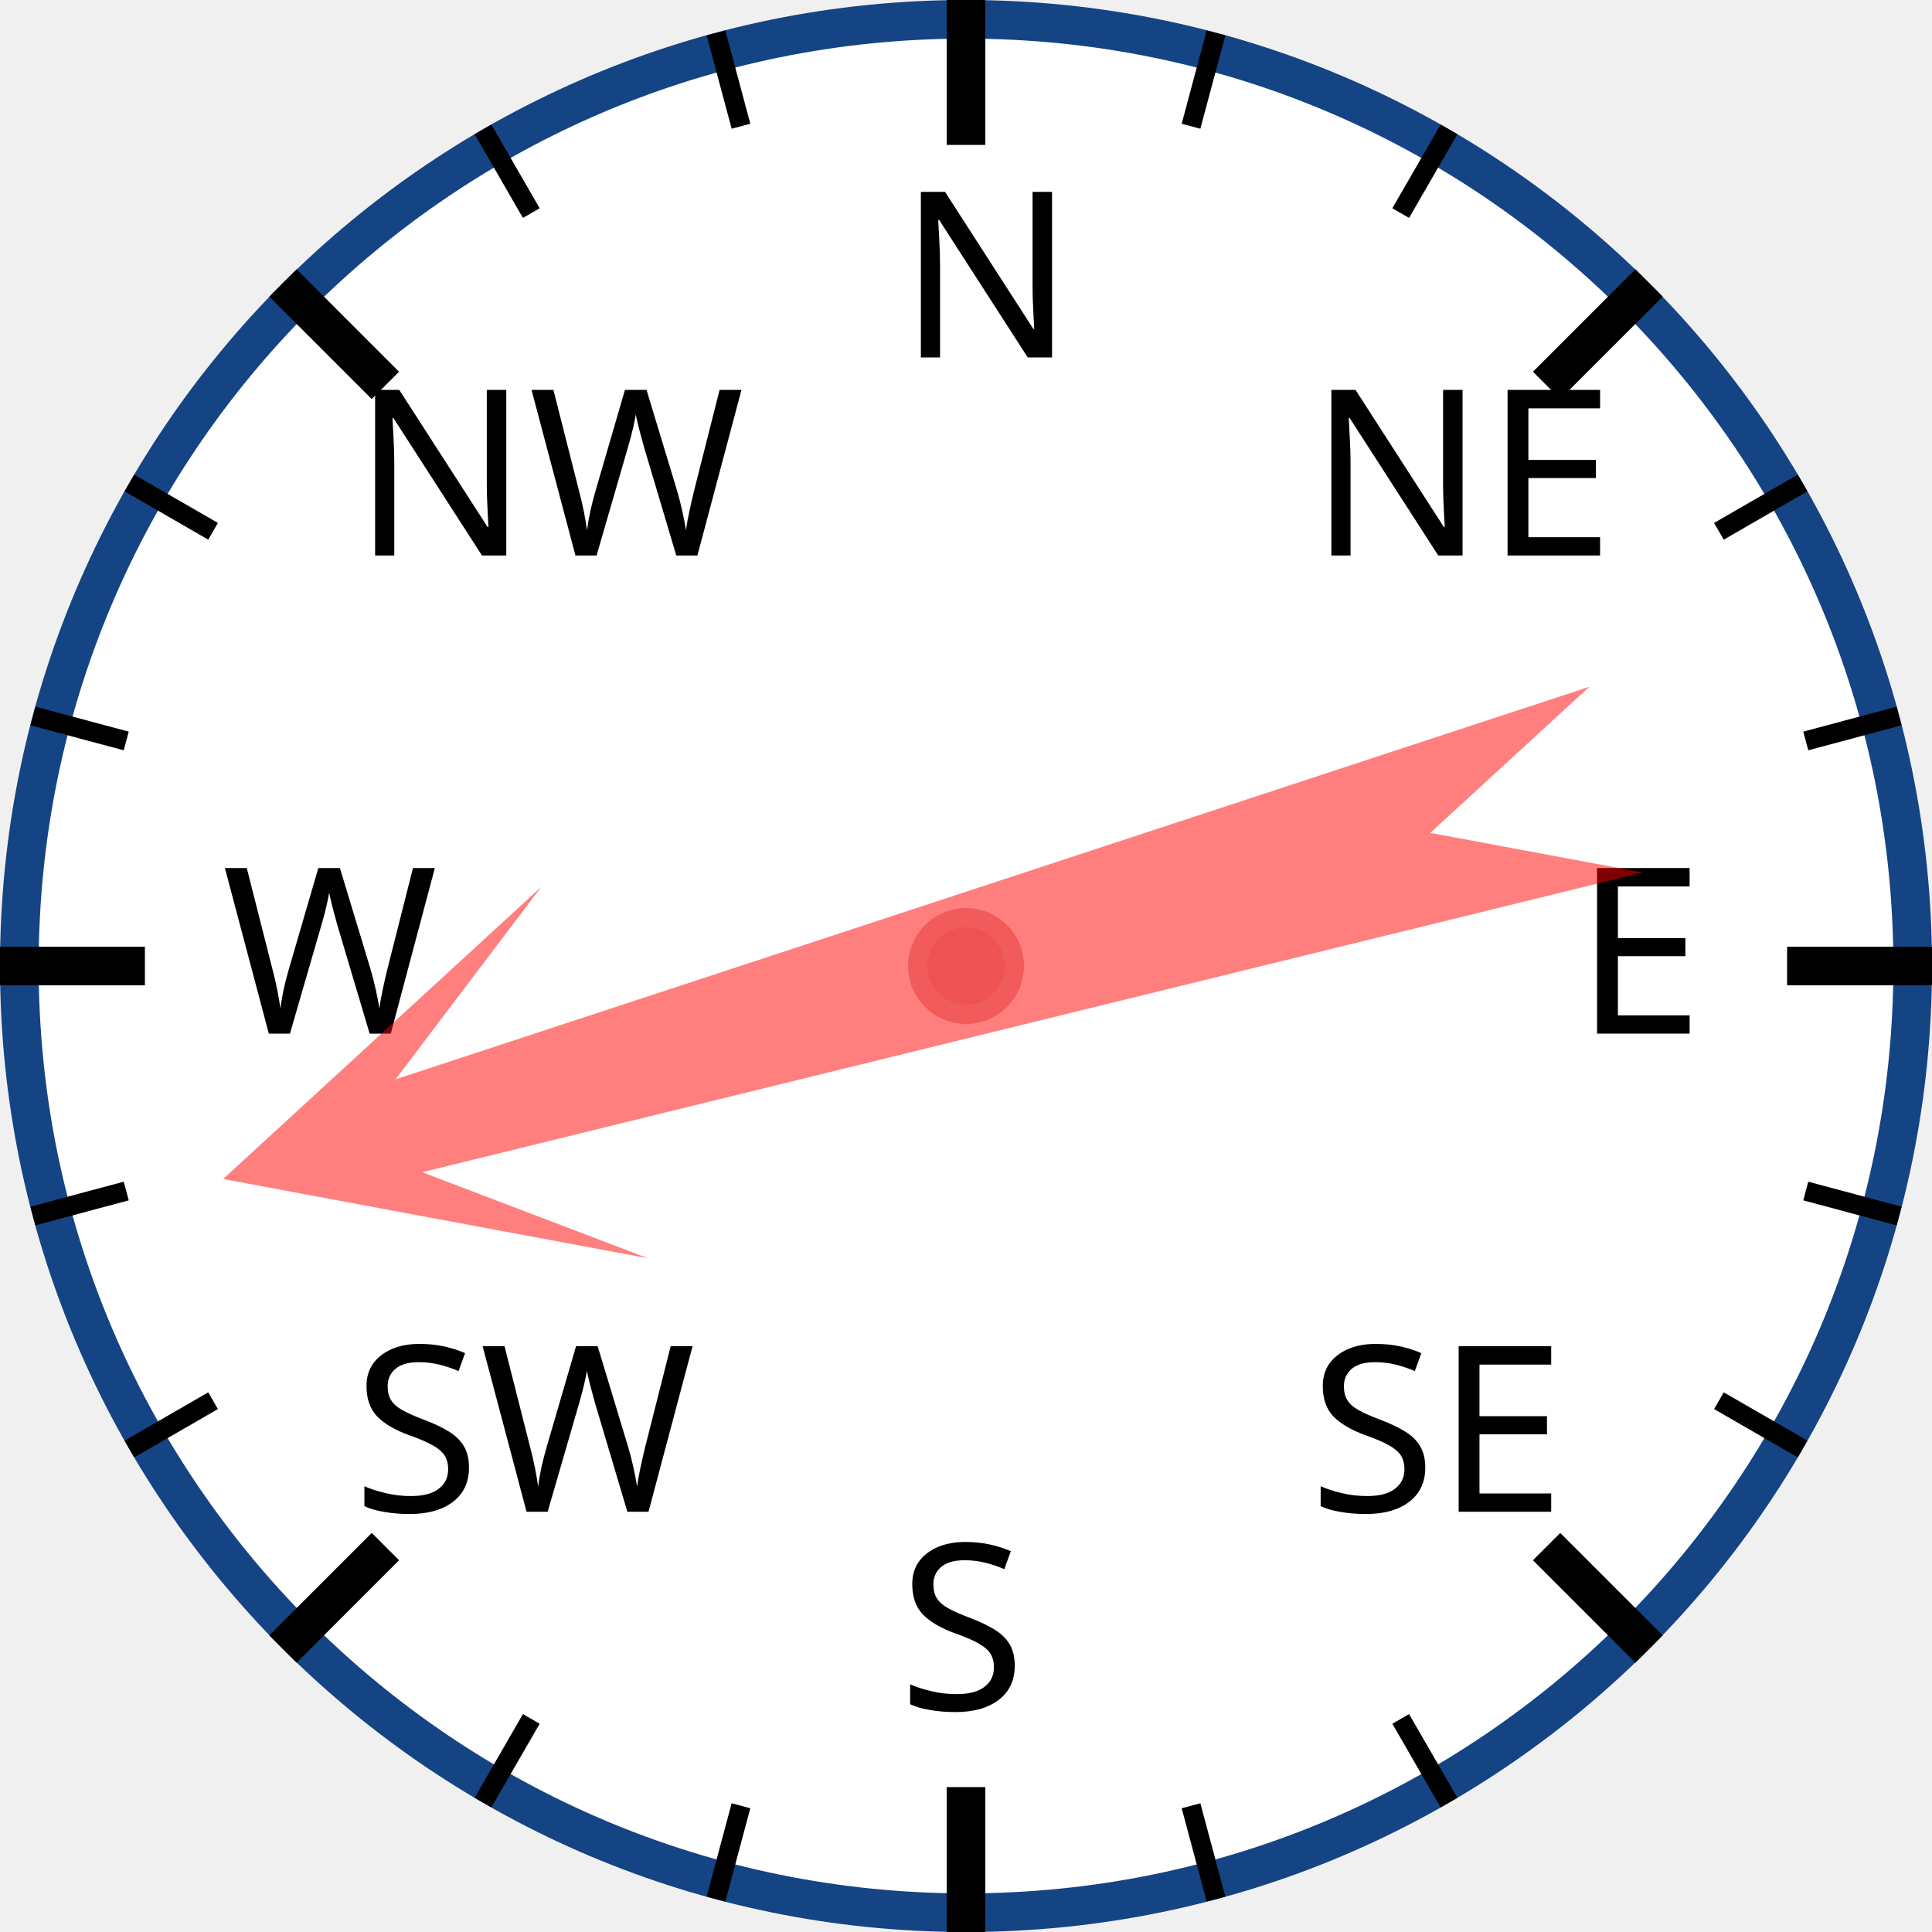
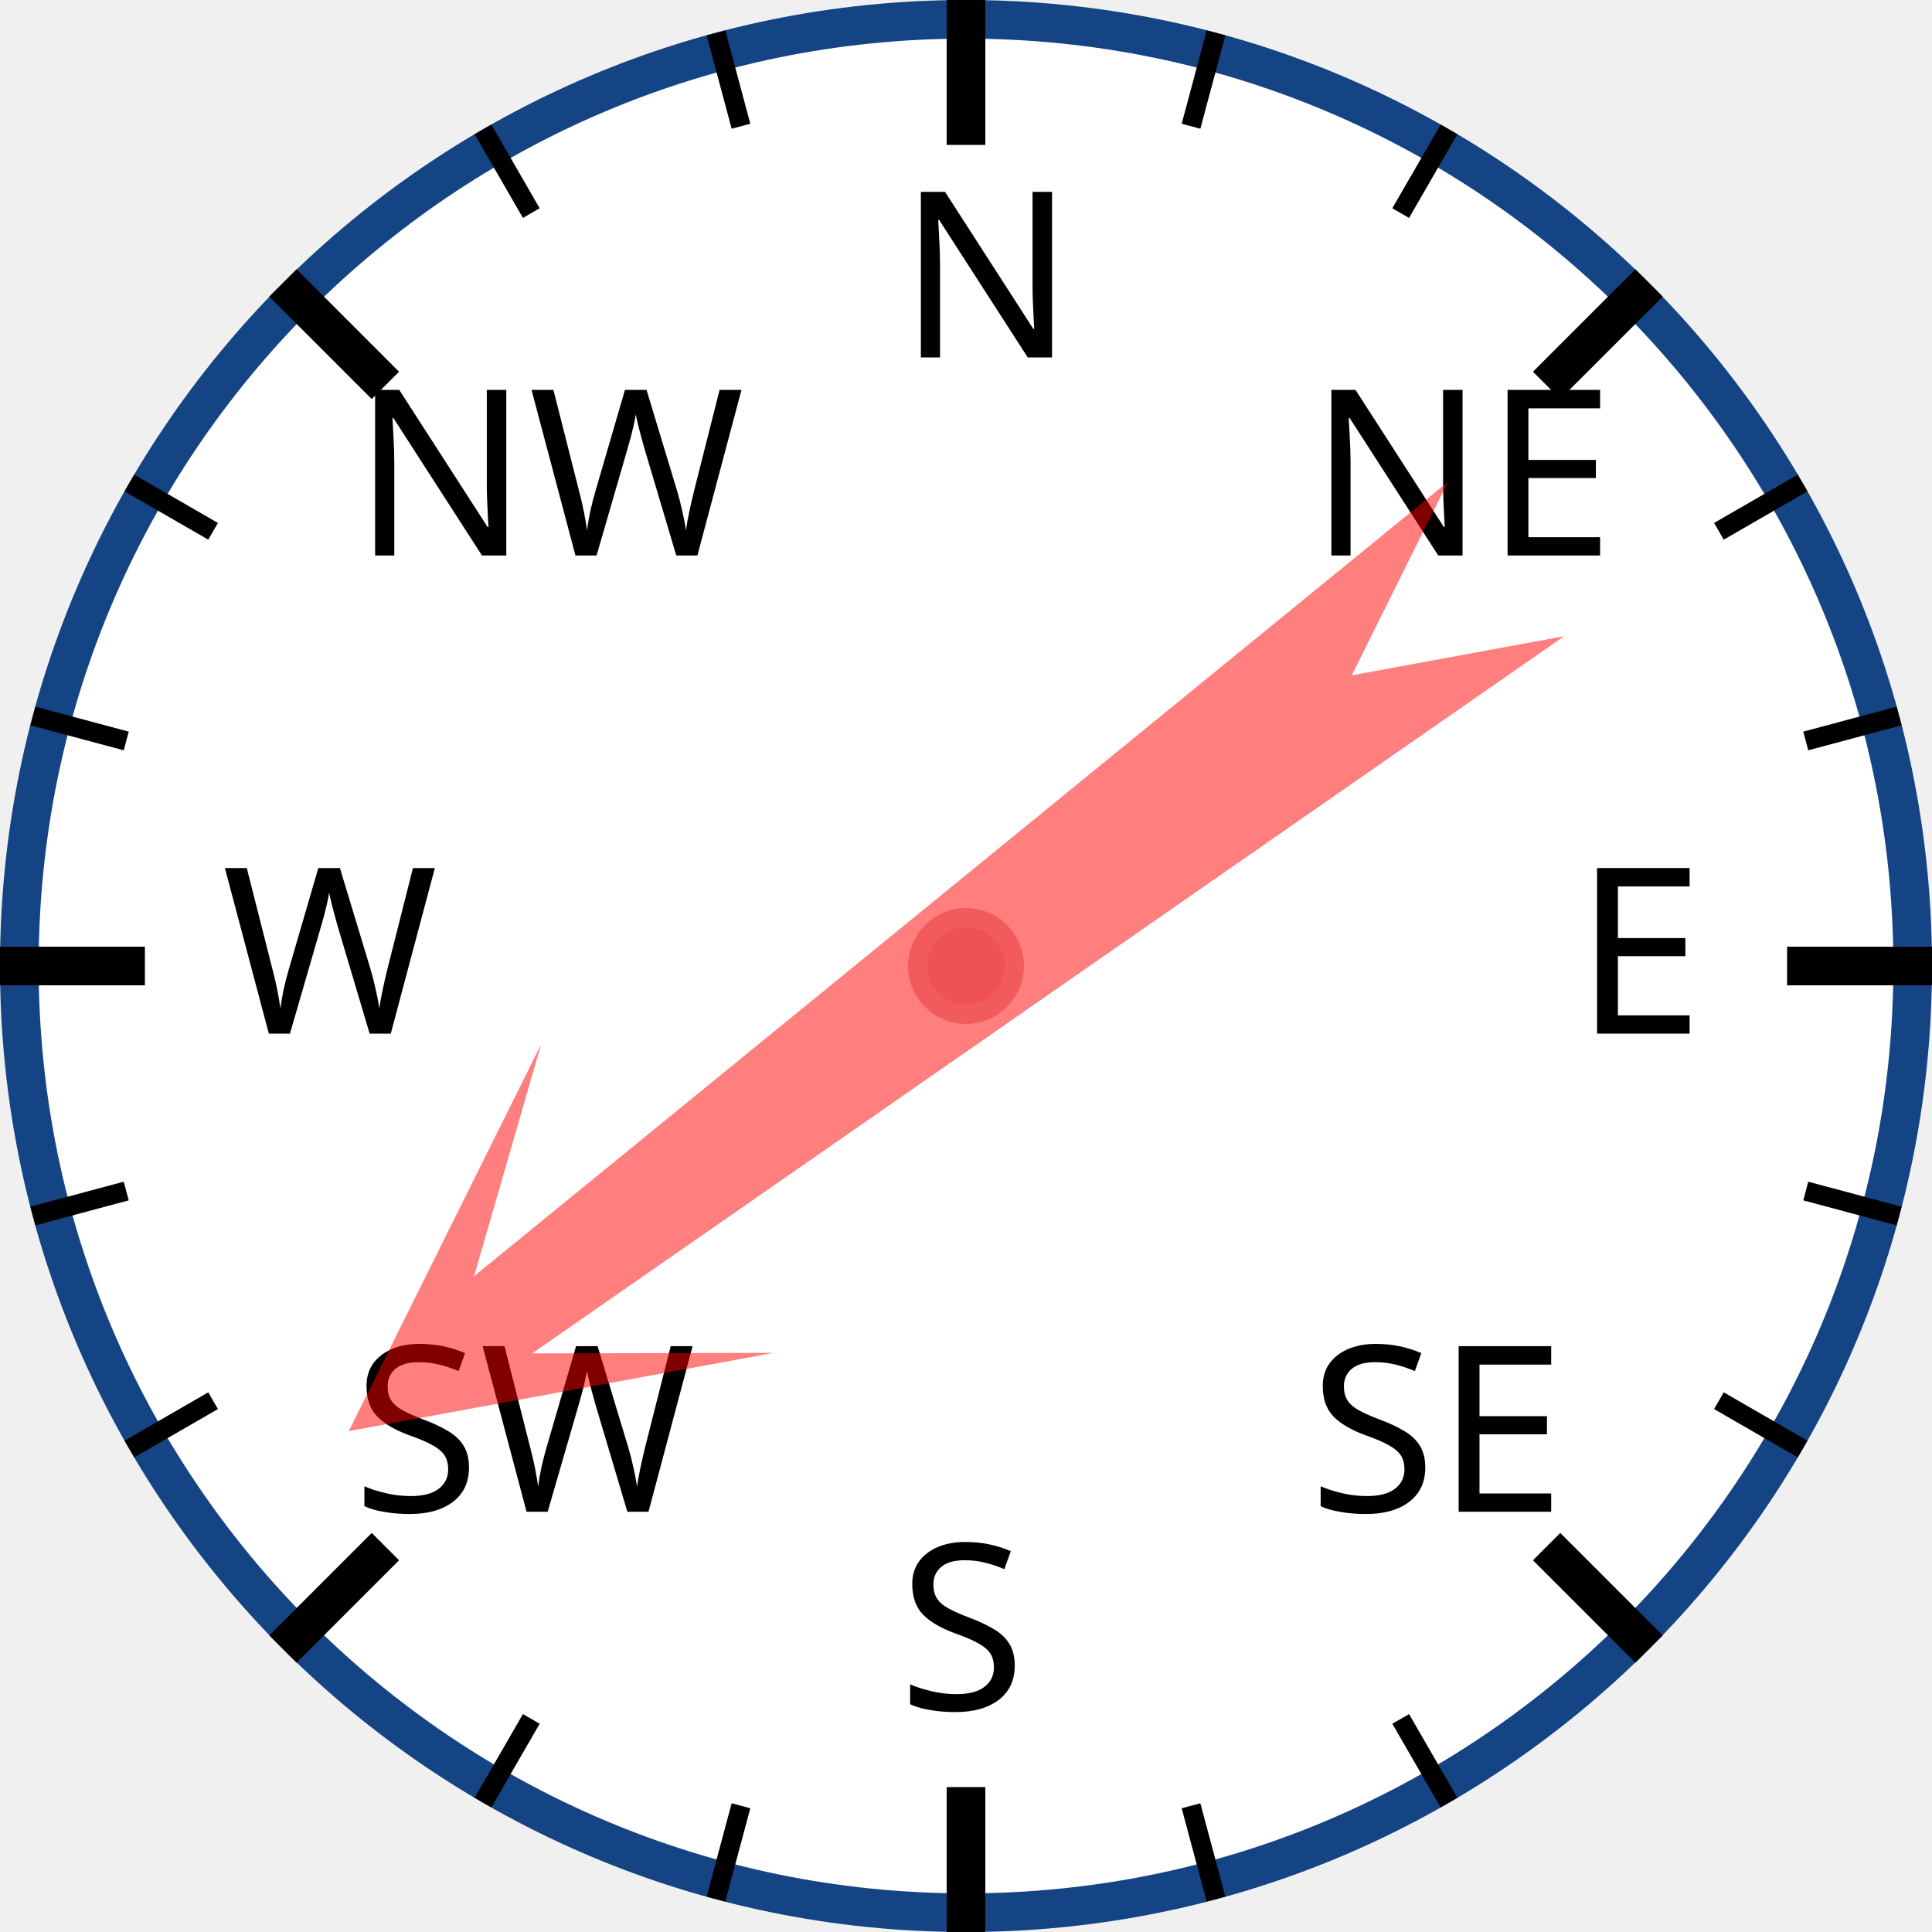
<svg xmlns="http://www.w3.org/2000/svg" width="120px" height="120px" viewBox="0 0 200 200">
  <circle cx="100" cy="100" r="98" style="fill: white; stroke: #154485; stroke-width: 4;" />
  <text x="93.0" y="37.0" style="font-family: sans-serif; font-size: 18pt;">N</text>
  <line x1="100.0" y1="0.0" x2="100.0" y2="15.0" style="stroke: black; stroke-width: 4;" />
  <line x1="74.118" y1="3.407" x2="76.706" y2="13.067" style="stroke: black; stroke-width: 2;" />
  <line x1="50" y1="13.397" x2="55" y2="22.058" style="stroke: black; stroke-width: 2;" />
  <text x="36.503" y="57.503" style="font-family: sans-serif; font-size: 18pt;">NW</text>
  <line x1="29.289" y1="29.289" x2="39.896" y2="39.896" style="stroke: black; stroke-width: 4;" />
  <line x1="13.397" y1="50" x2="22.058" y2="55" style="stroke: black; stroke-width: 2;" />
  <line x1="3.407" y1="74.118" x2="13.067" y2="76.706" style="stroke: black; stroke-width: 2;" />
  <text x="23.0" y="107.0" style="font-family: sans-serif; font-size: 18pt;">W</text>
  <line x1="0.0" y1="100.0" x2="15.0" y2="100.0" style="stroke: black; stroke-width: 4;" />
  <line x1="3.407" y1="125.882" x2="13.067" y2="123.294" style="stroke: black; stroke-width: 2;" />
  <line x1="13.397" y1="150" x2="22.058" y2="145" style="stroke: black; stroke-width: 2;" />
  <text x="36.503" y="156.497" style="font-family: sans-serif; font-size: 18pt;">SW</text>
  <line x1="29.289" y1="170.711" x2="39.896" y2="160.104" style="stroke: black; stroke-width: 4;" />
  <line x1="50" y1="186.603" x2="55" y2="177.942" style="stroke: black; stroke-width: 2;" />
  <line x1="74.118" y1="196.593" x2="76.706" y2="186.933" style="stroke: black; stroke-width: 2;" />
  <text x="93" y="177.0" style="font-family: sans-serif; font-size: 18pt;">S</text>
  <line x1="100" y1="200.0" x2="100" y2="185.0" style="stroke: black; stroke-width: 4;" />
  <line x1="125.882" y1="196.593" x2="123.294" y2="186.933" style="stroke: black; stroke-width: 2;" />
  <line x1="150.0" y1="186.603" x2="145.0" y2="177.942" style="stroke: black; stroke-width: 2;" />
  <text x="135.497" y="156.497" style="font-family: sans-serif; font-size: 18pt;">SE</text>
  <line x1="170.711" y1="170.711" x2="160.104" y2="160.104" style="stroke: black; stroke-width: 4;" />
  <line x1="186.603" y1="150" x2="177.942" y2="145" style="stroke: black; stroke-width: 2;" />
  <line x1="196.593" y1="125.882" x2="186.933" y2="123.294" style="stroke: black; stroke-width: 2;" />
  <text x="163.0" y="107" style="font-family: sans-serif; font-size: 18pt;">E</text>
  <line x1="200.0" y1="100" x2="185.0" y2="100" style="stroke: black; stroke-width: 4;" />
  <line x1="196.593" y1="74.118" x2="186.933" y2="76.706" style="stroke: black; stroke-width: 2;" />
  <line x1="186.603" y1="50" x2="177.942" y2="55" style="stroke: black; stroke-width: 2;" />
  <text x="135.497" y="57.503" style="font-family: sans-serif; font-size: 18pt;">NE</text>
  <line x1="170.711" y1="29.289" x2="160.104" y2="39.896" style="stroke: black; stroke-width: 4;" />
  <line x1="150" y1="13.397" x2="145" y2="22.058" style="stroke: black; stroke-width: 2;" />
  <line x1="125.882" y1="3.407" x2="123.294" y2="13.067" style="stroke: black; stroke-width: 2;" />
-   <polygon points="100 20 120 60 105 40 110 170 100 150 90 170 95 40 80 60" style="fill: red; fill-opacity: 0.5;" transform="rotate(254,100,100)" />
+   <polygon points="100 20 120 60 105 40 110 170 100 150 90 170 95 40 80 60" style="fill: red; fill-opacity: 0.5;" transform="rotate(233,100,100)" />
  <circle cx="100" cy="100" r="5" style="fill: #EE5252; stroke: #F25B5B; stroke-width: 2;" />
</svg>
